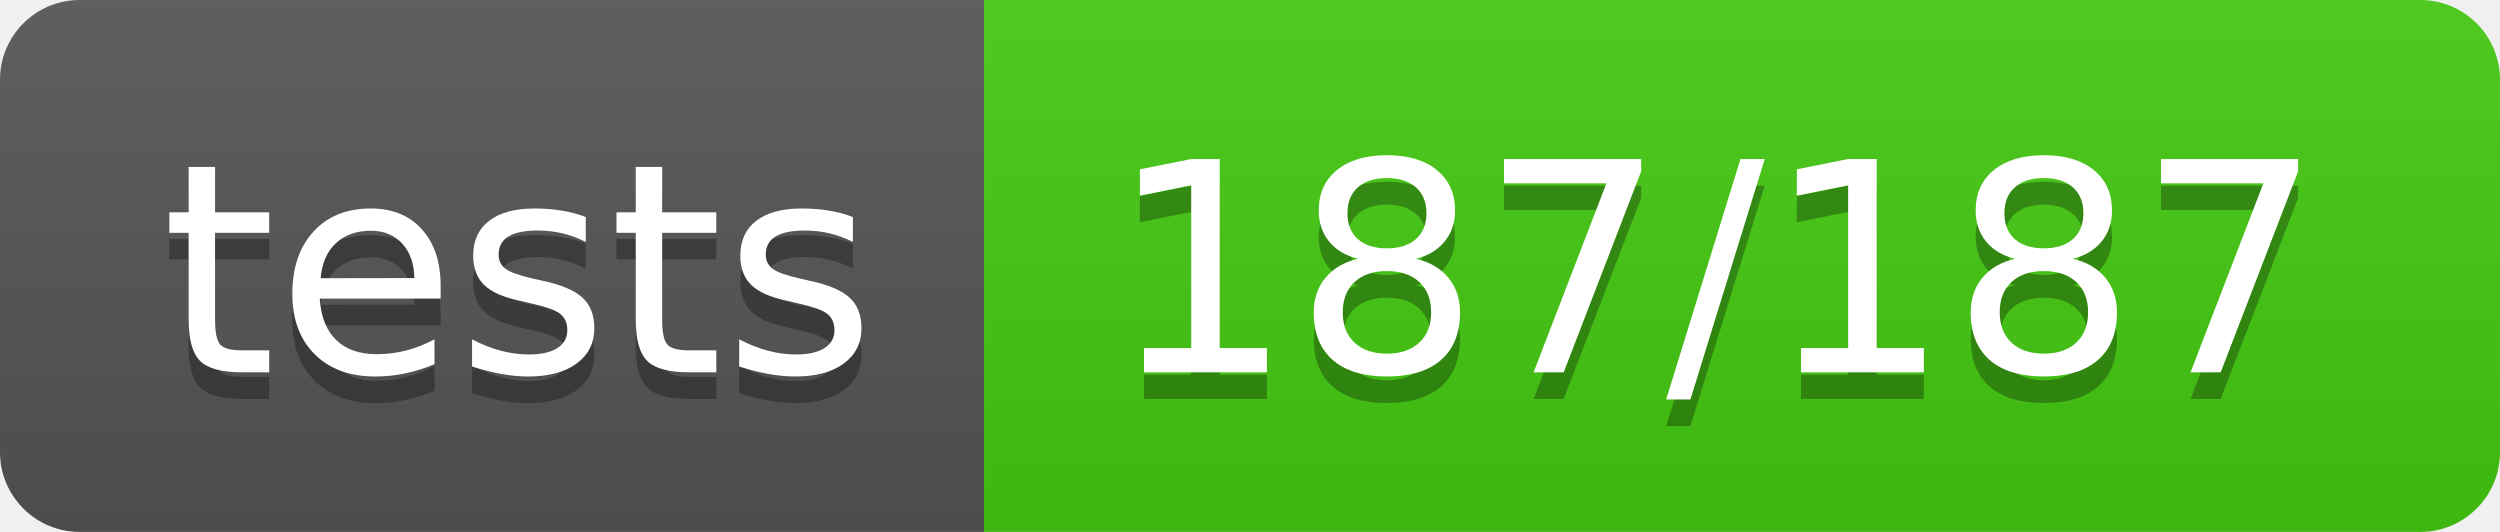
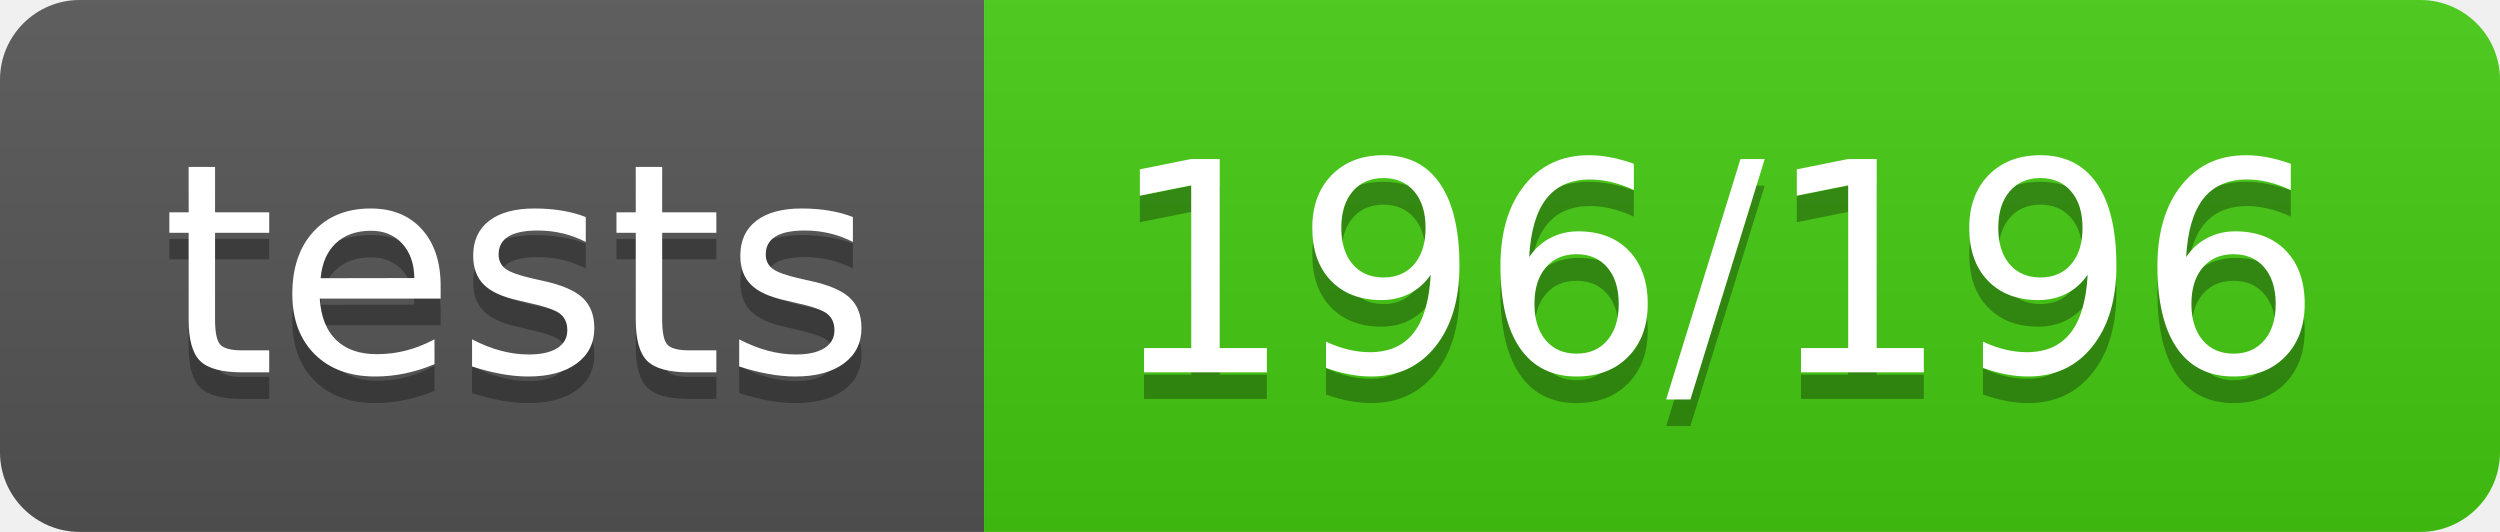
<svg xmlns="http://www.w3.org/2000/svg" width="94" height="20">
  <linearGradient id="b" x2="0" y2="100%">
    <stop offset="0" stop-color="#bbb" stop-opacity=".1" />
    <stop offset="1" stop-opacity=".1" />
  </linearGradient>
  <clipPath id="a">
    <rect width="94" height="20" rx="3" fill="#fff" />
  </clipPath>
  <g clip-path="url(#a)">
    <path fill="#555" d="M0 0h37v20H0z" />
    <path fill="#4c1" d="M37 0h57v20H37z" />
    <path fill="url(#b)" d="M0 0h94v20H0z" />
  </g>
  <g fill="#fff" text-anchor="middle" font-family="DejaVu Sans,Verdana,Geneva,sans-serif" font-size="110">
    <text x="195" y="150" fill="#010101" fill-opacity=".3" transform="scale(.1)" textLength="270">tests</text>
    <text x="195" y="140" transform="scale(.1)" textLength="270">tests</text>
-     <text x="645" y="150" fill="#010101" fill-opacity=".3" transform="scale(.1)" textLength="470">187/187</text>
-     <text x="645" y="140" transform="scale(.1)" textLength="470">187/187</text>
+     <text x="645" y="150" fill="#010101" fill-opacity=".3" transform="scale(.1)" textLength="470">196/196</text>
+     <text x="645" y="140" transform="scale(.1)" textLength="470">196/196</text>
  </g>
</svg>
